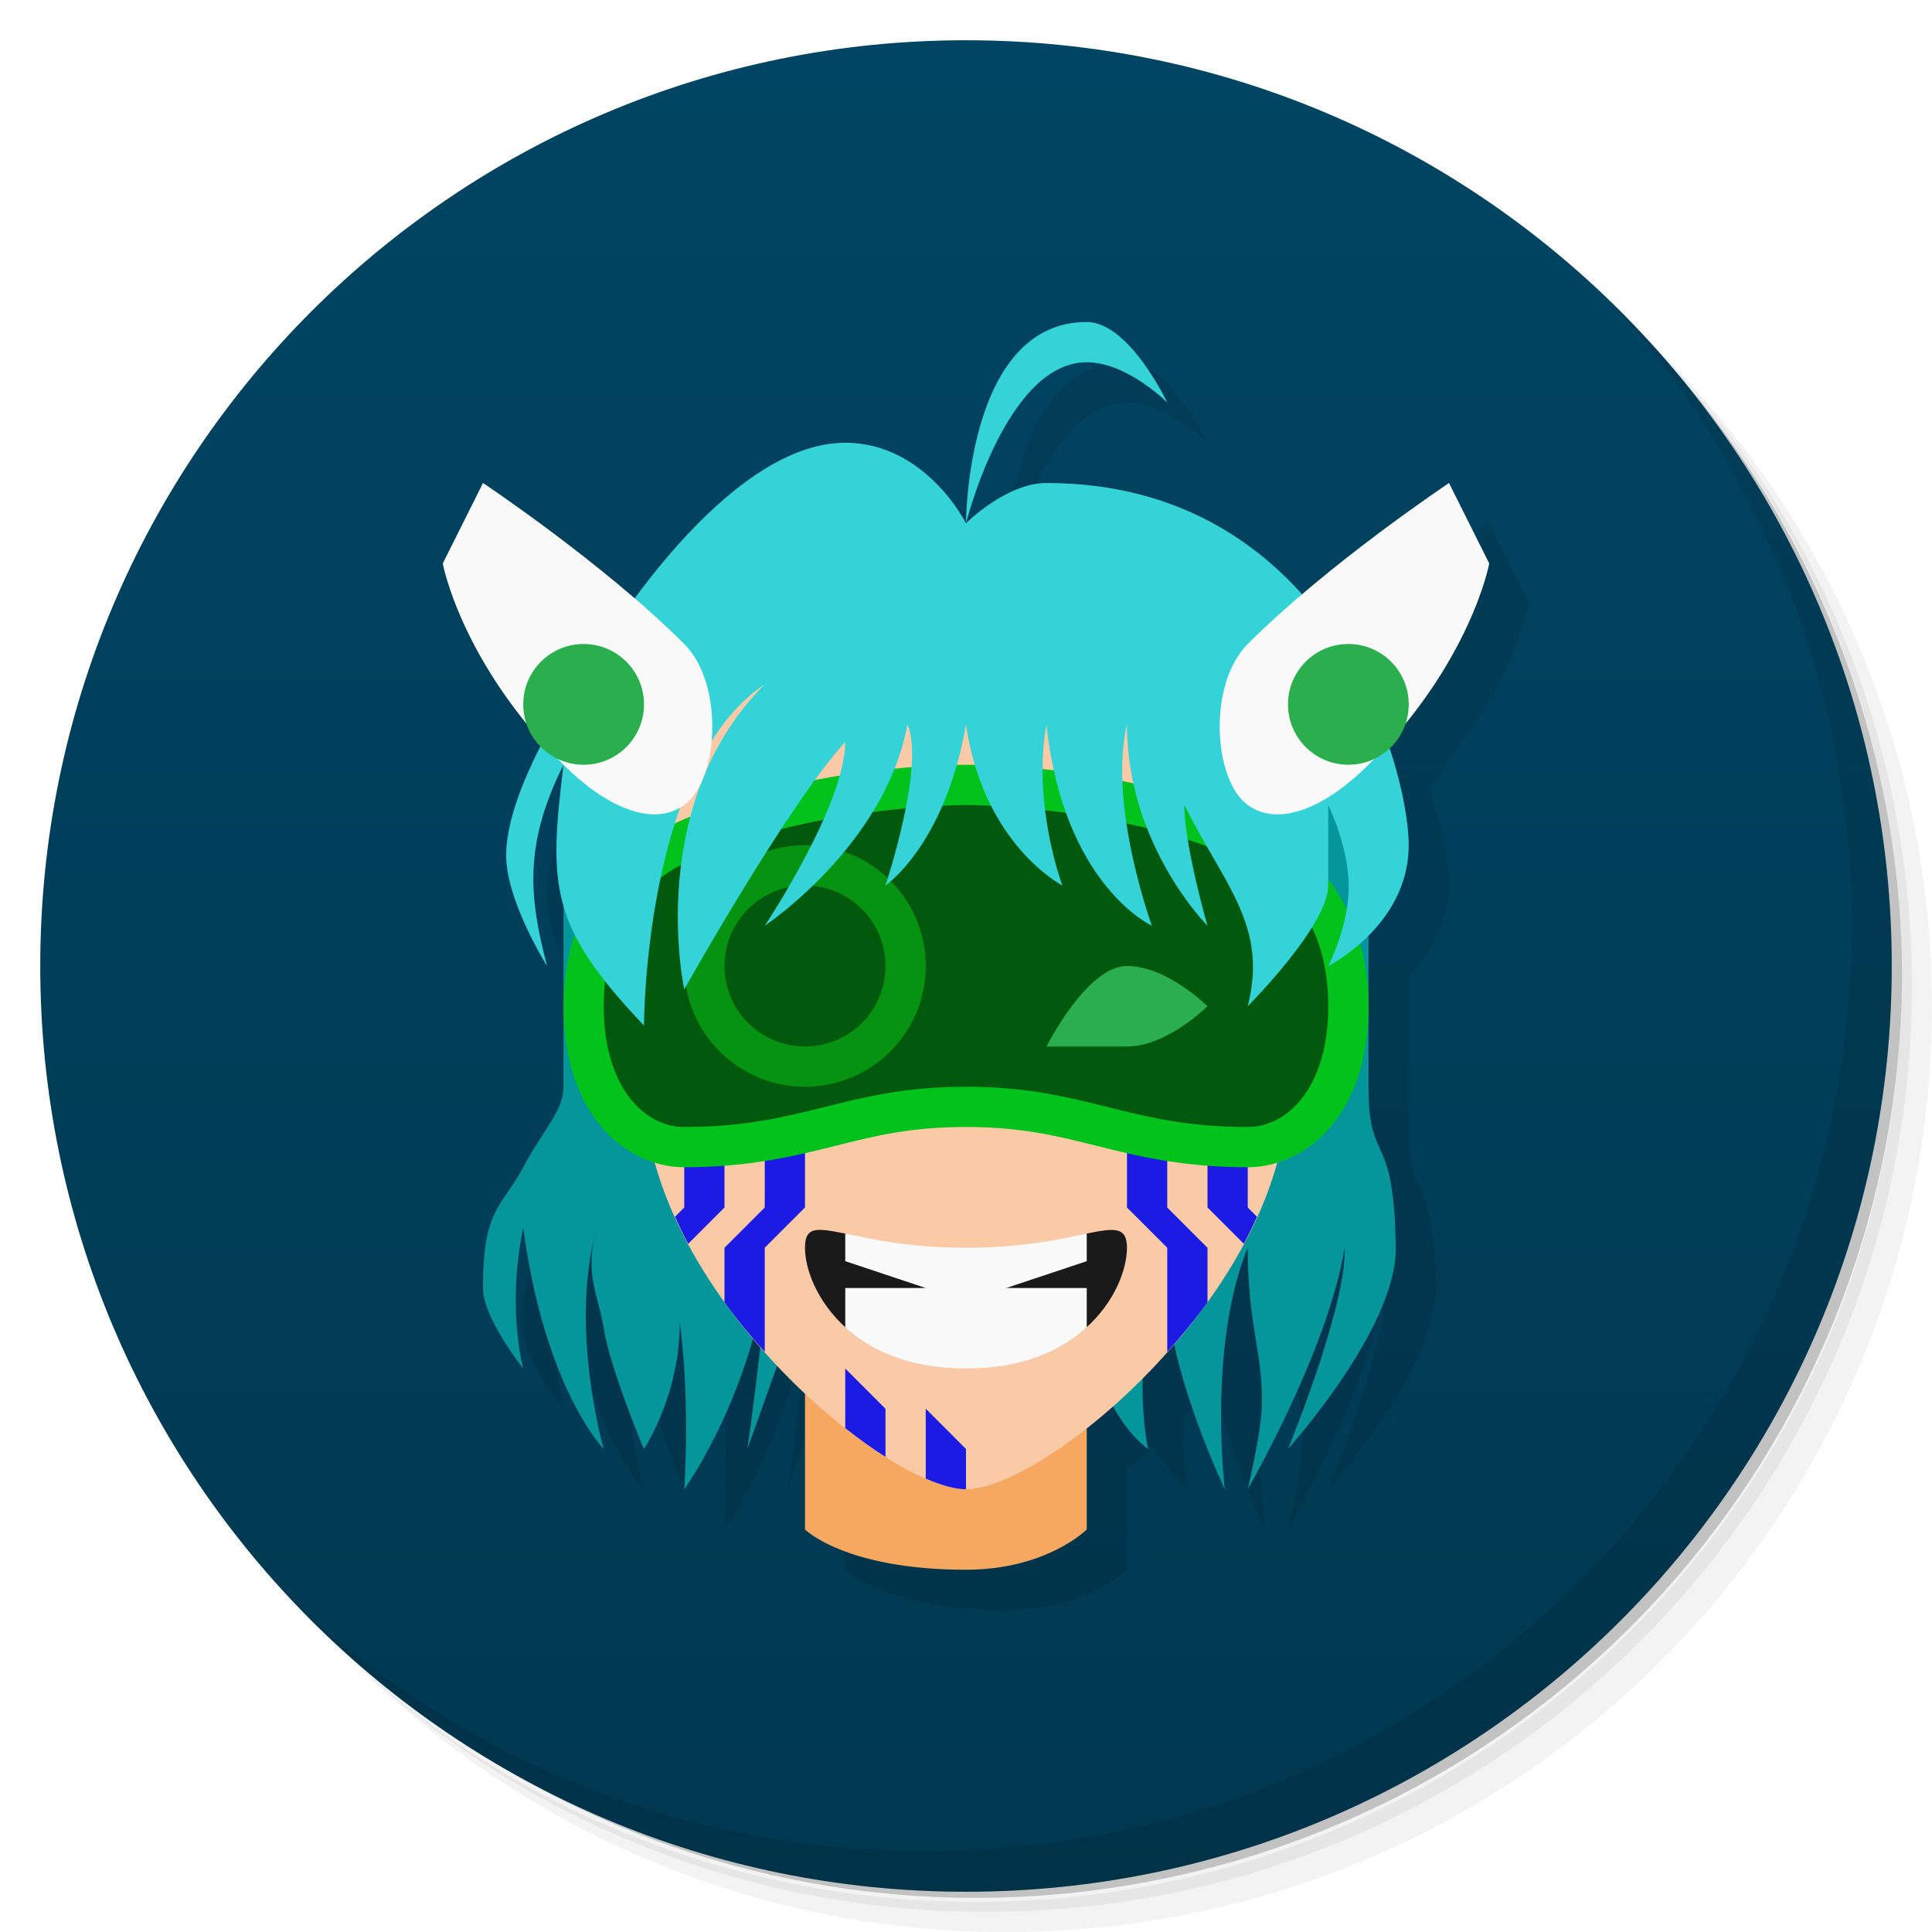
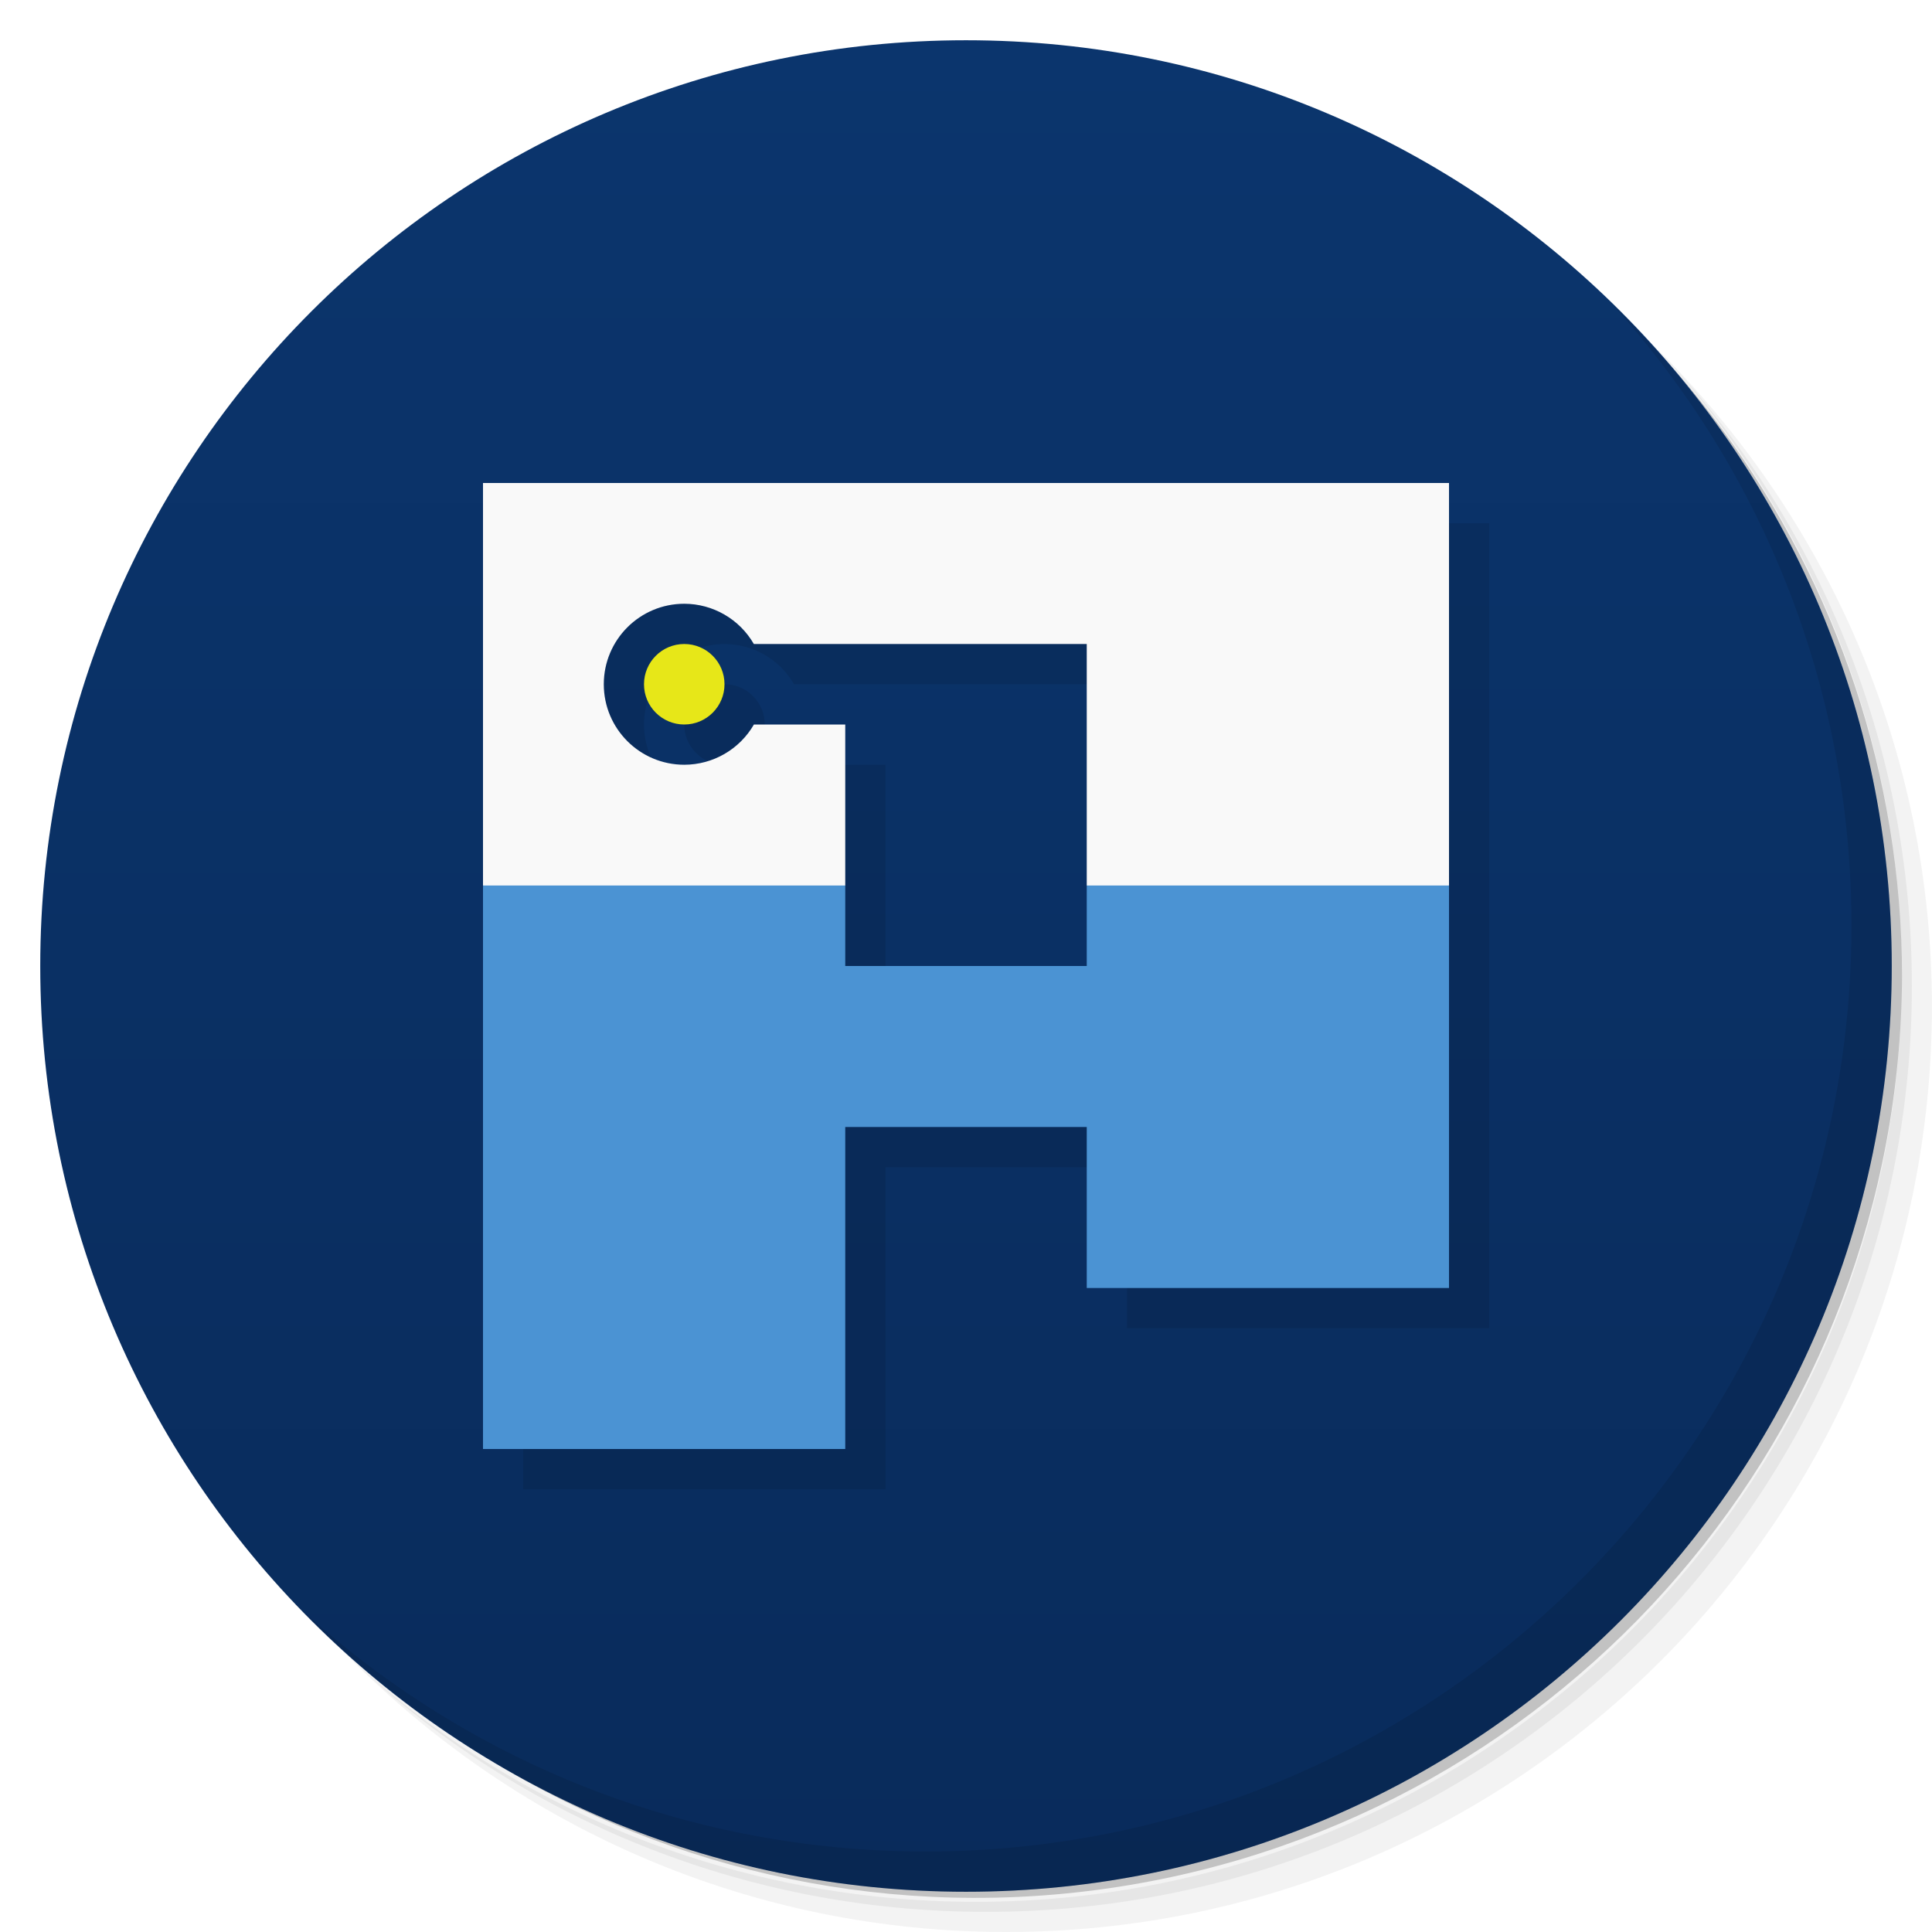
<svg xmlns="http://www.w3.org/2000/svg" version="1.1" viewBox="0 0 48 48">
  <defs>
    <linearGradient id="bg" x2="0" y1="1" y2="47" gradientUnits="userSpaceOnUse">
-       <stop style="stop-color:#004563" offset="0" />
-       <stop style="stop-color:#003850" offset="1" />
+       <stop style="stop-color:#0b356d" offset="0" />
+       <stop style="stop-color:#092b5b" offset="1" />
    </linearGradient>
  </defs>
  <path d="m36.31 5c5.859 4.062 9.688 10.831 9.688 18.5 0 12.426-10.07 22.5-22.5 22.5-7.669 0-14.438-3.828-18.5-9.688 1.037 1.822 2.306 3.499 3.781 4.969 4.085 3.712 9.514 5.969 15.469 5.969 12.703 0 23-10.298 23-23 0-5.954-2.256-11.384-5.969-15.469-1.469-1.475-3.147-2.744-4.969-3.781zm4.969 3.781c3.854 4.113 6.219 9.637 6.219 15.719 0 12.703-10.297 23-23 23-6.081 0-11.606-2.364-15.719-6.219 4.16 4.144 9.883 6.719 16.219 6.719 12.703 0 23-10.298 23-23 0-6.335-2.575-12.06-6.719-16.219z" style="opacity:.05" />
  <path d="m41.28 8.781c3.712 4.085 5.969 9.514 5.969 15.469 0 12.703-10.297 23-23 23-5.954 0-11.384-2.256-15.469-5.969 4.113 3.854 9.637 6.219 15.719 6.219 12.703 0 23-10.298 23-23 0-6.081-2.364-11.606-6.219-15.719z" style="opacity:.1" />
  <path d="m31.25 2.375c8.615 3.154 14.75 11.417 14.75 21.13 0 12.426-10.07 22.5-22.5 22.5-9.708 0-17.971-6.135-21.12-14.75a23 23 0 0 0 44.875-7 23 23 0 0 0-16-21.875z" style="opacity:.2" />
  <circle cx="24" cy="24" r="23" style="fill:url(#bg)" />
-   <path d="m28 9c-3 0-3 5-3 5s1-4 3-4c1 0 2 1 2 1s-0.946-2-2-2zm-3 5s-1-2-3-2c-2.088 0-4.152 2.4-5.229 3.873-1.809-1.56-3.772-2.873-3.772-2.873l-1 2s0.343 1.828 2.076 3.969a1.5 1.5 0 0 0 0.354 0.58c-0.465 0.911-0.854 1.905-0.854 2.703 0 1.132 1.016 2.748 1.016 2.748-0.44-1.686-0.592-3 0.408-5-0.187 1.532-0.271 2.542 0 3.494v4.506c0 0.605-0.508 1.068-1 2-0.528 1-1 1-1 3 0 0.745 1 2 1 2s-0.417-1.496 0-3.496c0.535 4 2 5.496 2 5.496s-0.789-2.772-0.242-5.17c-0.175 0.918 0.116 1.389 0.242 2.17 0.169 1.04 1 3 1 3s0.89-1.345 0.885-3.131c0.265 2.026 0.115 4.131 0.115 4.131s1.058-1.46 1.705-3.744c0.059 0.07 0.122 0.136 0.182 0.205-0.128 1.192-0.318 2.539-0.318 2.539l0.74-2.066c0.228 0.241 0.459 0.471 0.691 0.689v3.377s1 1 4 1c2 0 3-1 3-1v-2.518c0.219-0.172 0.439-0.356 0.66-0.553 0.412 0.757 0.865 1.07 0.865 1.07s-0.164-0.803-0.127-1.772c0.265-0.267 0.526-0.545 0.779-0.84 0.379 1.763 1.254 3.611 1.254 3.611s-0.432-3.563 0.568-6c0 2 0.405 2.663 0.348 4-0.029 0.676-0.348 2-0.348 2s1.999-3.458 2.406-6c0.057 1.456-1.406 5-1.406 5s2.704-2.999 2.678-5c-0.039-3-0.678-1.987-0.678-4v-3.75c0.5-0.5 1-1.25 1-2.25 0-0.527-0.144-1.403-0.477-2.404a1.5 1.5 0 0 0 0.4-0.627c1.733-2.14 2.076-3.969 2.076-3.969l-1-2s-1.88 1.258-3.656 2.773c-1.397-1.557-3.434-2.773-6.344-2.773-1 0-2 1-2 1z" style="opacity:.1" />
+   <path d="m13 13v24h9v-8h6v4h9v-20h-24zm5 3a2 2 0 0 1 1.728 1h8.271v8h-6v-6h-2.269a2 2 0 0 1-1.73 1 2 2 0 0 1-2-2 2 2 0 0 1 2-2zm0 1a1 1 0 0 0-1 1 1 1 0 0 0 1 1 1 1 0 0 0 1-1 1 1 0 0 0-1-1z" style="opacity:.1;paint-order:stroke fill markers;stroke-width:1.061" />
  <path d="m40.03 7.531c3.712 4.084 5.969 9.514 5.969 15.469 0 12.703-10.297 23-23 23-5.954 0-11.384-2.256-15.469-5.969 4.178 4.291 10.01 6.969 16.469 6.969 12.703 0 23-10.298 23-23 0-6.462-2.677-12.291-6.969-16.469z" style="opacity:.1" />
-   <path d="m20 38s1 1 4 1c2 0 3-1 3-1v-4h-7z" style="fill:#f6a861" />
-   <path d="m18.568 36 1.431-4h7c0 3 1.525 4 1.525 4s-0.525-2.473 0.475-4c0 2 1.431 5 1.431 5s-0.431-3.563 0.569-6c0 2 0.405 2.663 0.347 4-0.029 0.676-0.347 2-0.347 2s2-3.458 2.407-6c0.057 1.456-1.407 5-1.407 5s2.704-2.999 2.678-5c-0.039-3-0.677-1.987-0.677-4v-7l-10-5-10 4v8c0 0.605-0.508 1.068-1.001 2-0.528 1-1 1-1 3 0 0.745 1 2 1 2s-0.417-1.497-3e-5 -3.497c0.535 4 2 5.497 2 5.497s-1-3.467 0-6c-0.593 1.533-0.16 2.013 0 3 0.169 1.04 1 3 1 3s2-3 0-6c1.374 2 1 7 1 7s1.461-2 2-5c0 1-0.431 4-0.431 4z" style="fill:#05969b" />
-   <path d="m16 27c0 5 6 10 8 10s8-5 8-10c0-2.5 0-13-8-13s-8 10.5-8 13z" style="fill:#fac9a5" />
-   <path d="m17 27v3l-0.23 0.23c0.102 0.227 0.21 0.451 0.328 0.672l0.902-0.902v-3zm2 0v3l-1 1v1.355c0.313 0.434 0.652 0.843 1 1.234v-2.59l1-1v-3zm9 0v3l1 1v2.59c0.348-0.391 0.687-0.8 1-1.234v-1.355l-1-1v-3zm2 0v3l0.902 0.902c0.118-0.221 0.226-0.445 0.328-0.672l-0.23-0.23v-3zm-9 7v1.482c0.342 0.269 0.678 0.511 1 0.715v-1.197zm2 1v1.736c0.388 0.168 0.732 0.264 1 0.264v-1z" style="fill:#1b1be3" />
-   <path d="m24 19s-4.122-0.053-7.436 1.551c-1.302 0.63-2.564 2.125-2.564 4.449 0 1.167 0.289 2.136 0.824 2.85 0.535 0.713 1.342 1.15 2.176 1.15 1.611 0 2.742-0.279 3.742-0.529s1.869-0.471 3.258-0.471 2.258 0.221 3.258 0.471 2.131 0.529 3.742 0.529c0.833 0 1.641-0.437 2.176-1.15 0.535-0.713 0.824-1.683 0.824-2.85 0-2.325-1.263-3.819-2.564-4.449-3.314-1.604-7.436-1.551-7.436-1.551z" style="fill:#02c21c" />
-   <path d="m24 20s-4-8.9e-4 -7 1.451c-1.026 0.497-2 1.549-2 3.549s1 3 2 3c3 0 4-1 7-1s4 1 7 1c1 0 2-1 2-3s-0.974-3.052-2-3.549c-3-1.452-7-1.451-7-1.451z" style="fill:#01590d;paint-order:stroke fill markers" />
-   <path d="m20.475 30.561c-0.334-0.029-0.475 0.064-0.475 0.439 0 0.536 0.302 1.352 1.029 2h5.941c0.727-0.648 1.029-1.464 1.029-2 0-0.526-0.304-0.495-1.002-0.352l-2.998 1.352-2.998-1.352h-0.002c-0.199-0.041-0.392-0.076-0.525-0.088z" style="fill:#1a1a1a" />
-   <path d="m20 21a3 3 0 0 0-3 3 3 3 0 0 0 3 3 3 3 0 0 0 3-3 3 3 0 0 0-3-3zm0 1a2 2 0 0 1 2 2 2 2 0 0 1-2 2 2 2 0 0 1-2-2 2 2 0 0 1 2-2z" style="fill:#079312;paint-order:stroke fill markers" />
-   <path d="m26 26s1-2 2-2 2 1 2 1-1 1-2 1z" style="fill:#2aae4e" />
-   <path d="m24 13s-1-2-3-2c-3 0-6 5-6 5s-2.425 3.252-2.425 5.252c0 1.132 1.016 2.748 1.016 2.748-0.44-1.686-0.591-3 0.409-5-0.366 3-0.36 4 2 6.479 0 0 0-6.479 3-8.479-3 3-2 7.58-2 7.58s2.567-4.58 4-6.148c0 1.568-2 4.568-2 4.568s3-2 3.543-5c0.456 1-0.544 4-0.544 4s1.481-1 2-4c0.438 3 2.396 4 2.396 4s-0.755-2-0.396-4c0.425 4 2.62 5 2.62 5s-1.096-3-0.62-5c0 3 2 5 2 5s-0.575-2-0.575-3c1 2 2.087 3 1.575 5 0 0 2-2 2-3v-2s0.498 0.999 0.51 2c0.011 1-0.51 2-0.51 2s2-1 2-3-2-9-9-9c-1 0-2 1-2 1z" style="fill:#34d3d8" />
-   <path d="m37 14-1-2s-3 2-5 4c-1 1-0.855 3.384 0 4 0.811 0.585 2 0 3-1 2.55-2.55 3-5 3-5z" style="fill:#f9f9f9" />
-   <circle cx="33.5" cy="17.5" r="1.5" style="fill:#2aae4e;paint-order:stroke fill markers" />
-   <path d="m24 13s0-5 3-5c1.054 0 2 2 2 2s-1-1-2-1c-2 0-3 4-3 4z" style="fill:#34d3d8" />
-   <path d="m11 14 1-2s3 2 5 4c1 1 0.855 3.384 0 4-0.811 0.585-2 0-3-1-2.55-2.55-3-5-3-5z" style="fill:#f9f9f9" />
-   <circle transform="scale(-1,1)" cx="-14.5" cy="17.5" r="1.5" style="fill:#2aae4e;paint-order:stroke fill markers" />
-   <path d="m21 30.648v0.686l2 0.666h-2v0.977c0.63 0.574 1.587 1.023 3 1.023s2.37-0.449 3-1.023v-0.977h-2l2-0.666v-0.686c-0.63 0.13-1.576 0.352-3 0.352s-2.37-0.222-3-0.352z" style="fill:#f9f9f9;paint-order:stroke fill markers" />
+   <path d="m12 12v10l5 2 4-2v-4h-2.269a2 2 0 0 1-1.73 1 2 2 0 0 1-2-2 2 2 0 0 1 2-2 2 2 0 0 1 1.728 1h8.271v6l5 2 4-2v-10h-24z" style="fill:#f9f9f9;paint-order:stroke fill markers;stroke-width:1.061" />
+   <circle cx="17" cy="17" r="1" style="fill:#e7e718;paint-order:stroke fill markers" />
+   <path d="m12 22v14h9v-8h6v4h9v-10h-9v2h-6v-2h-9z" style="fill:#4b93d3;paint-order:stroke fill markers" />
</svg>
